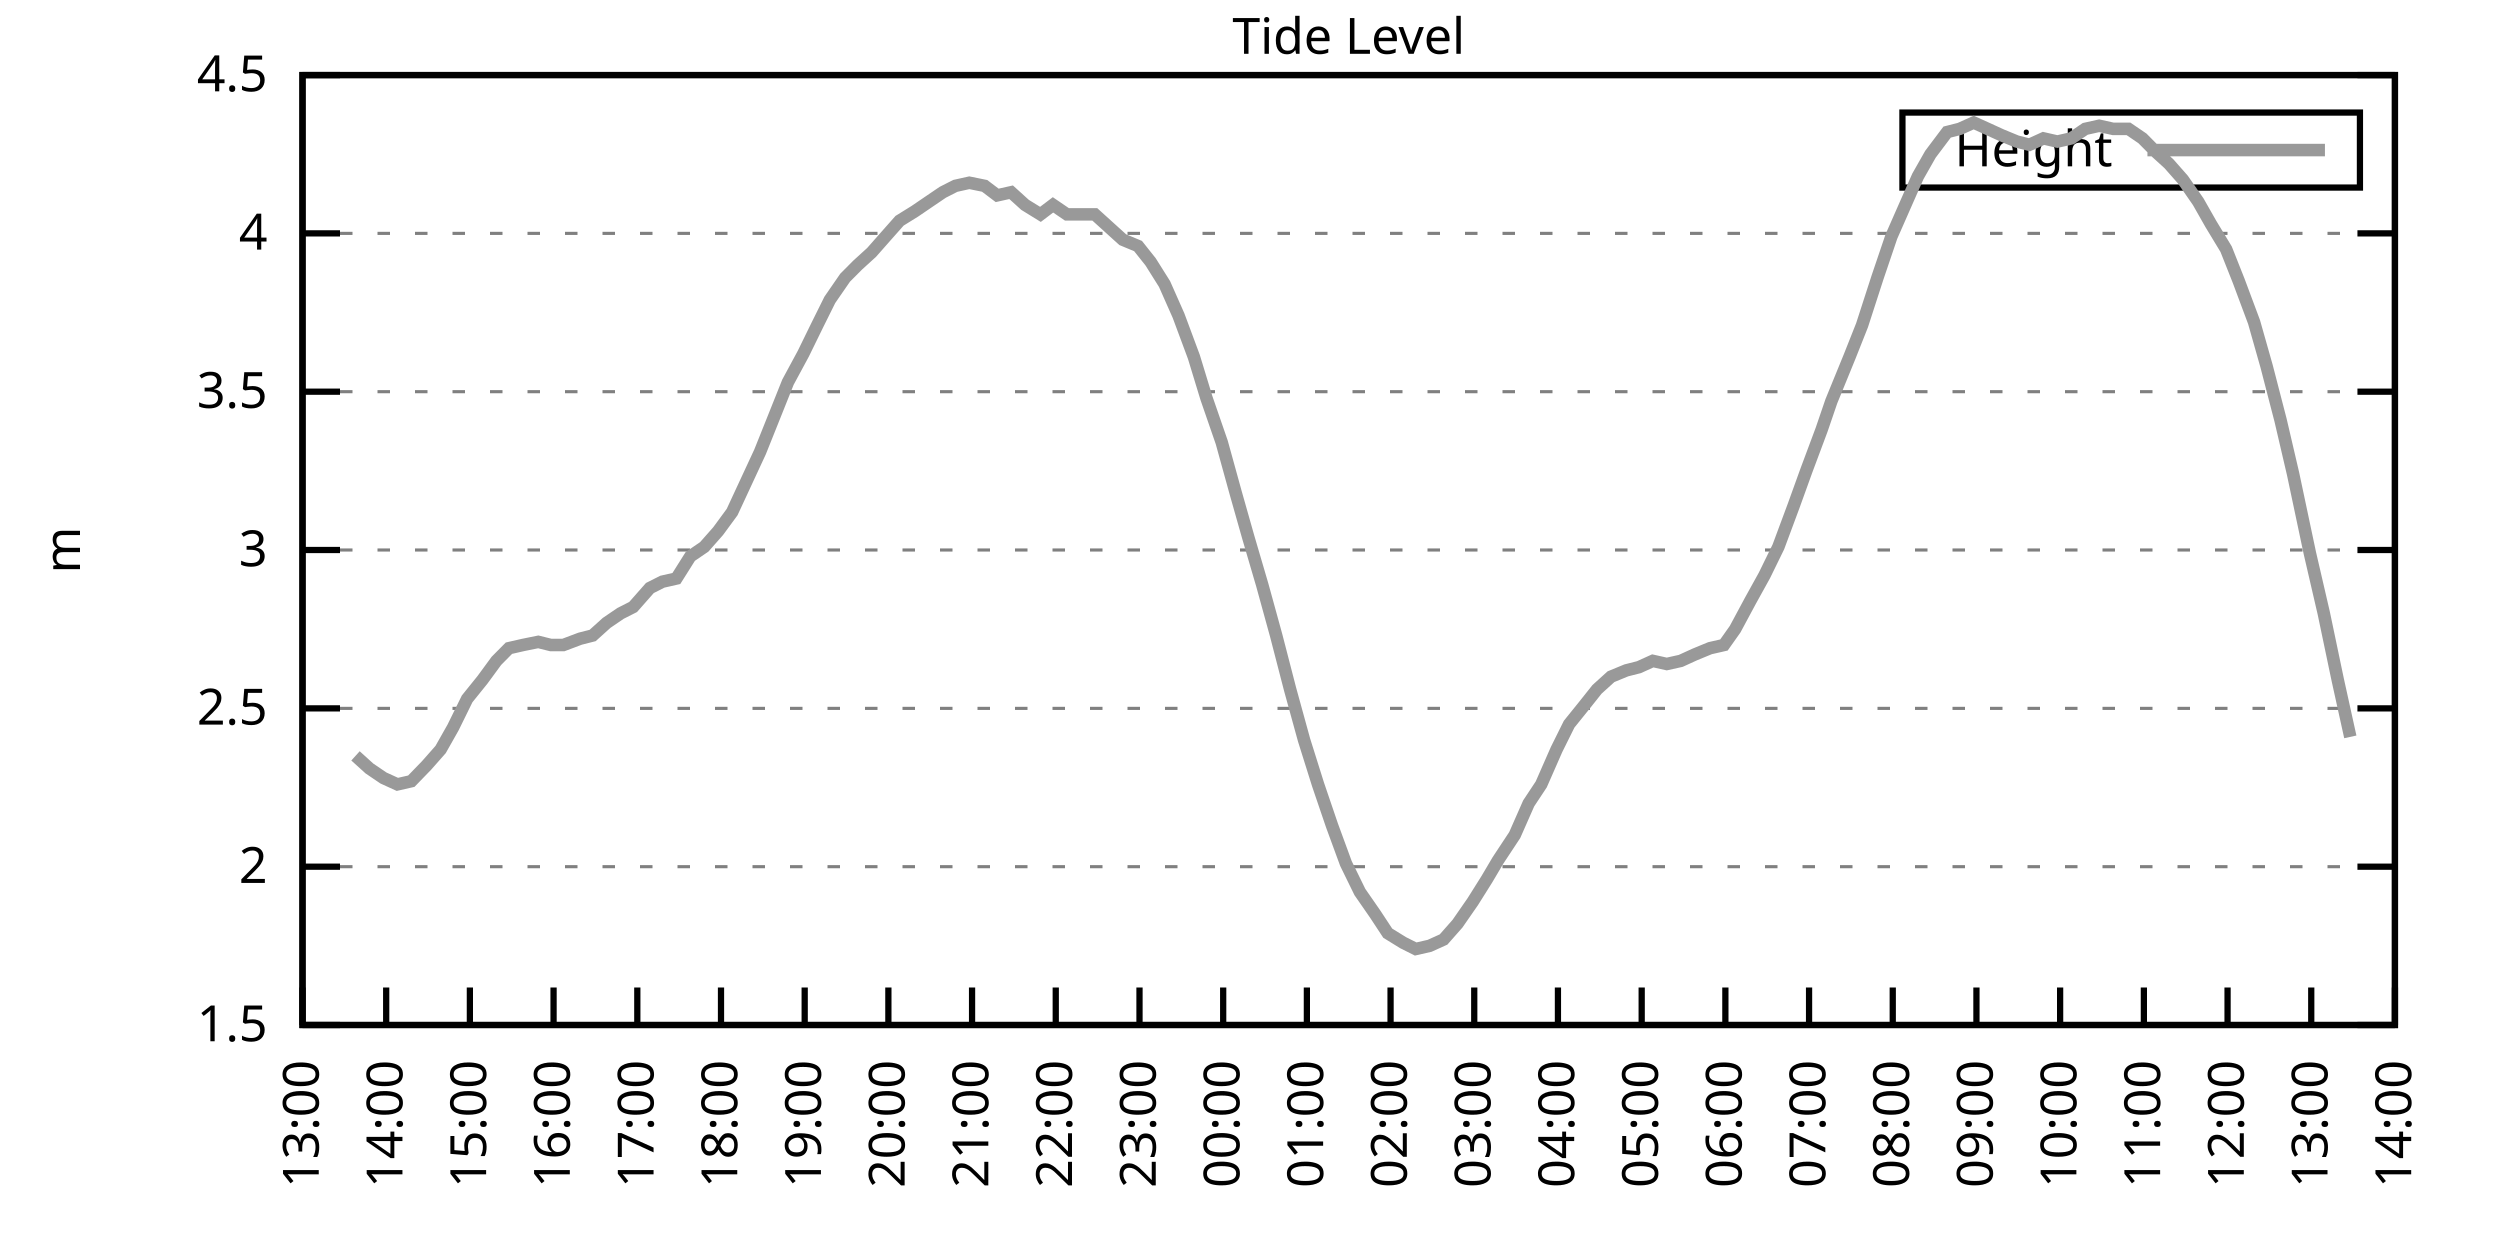
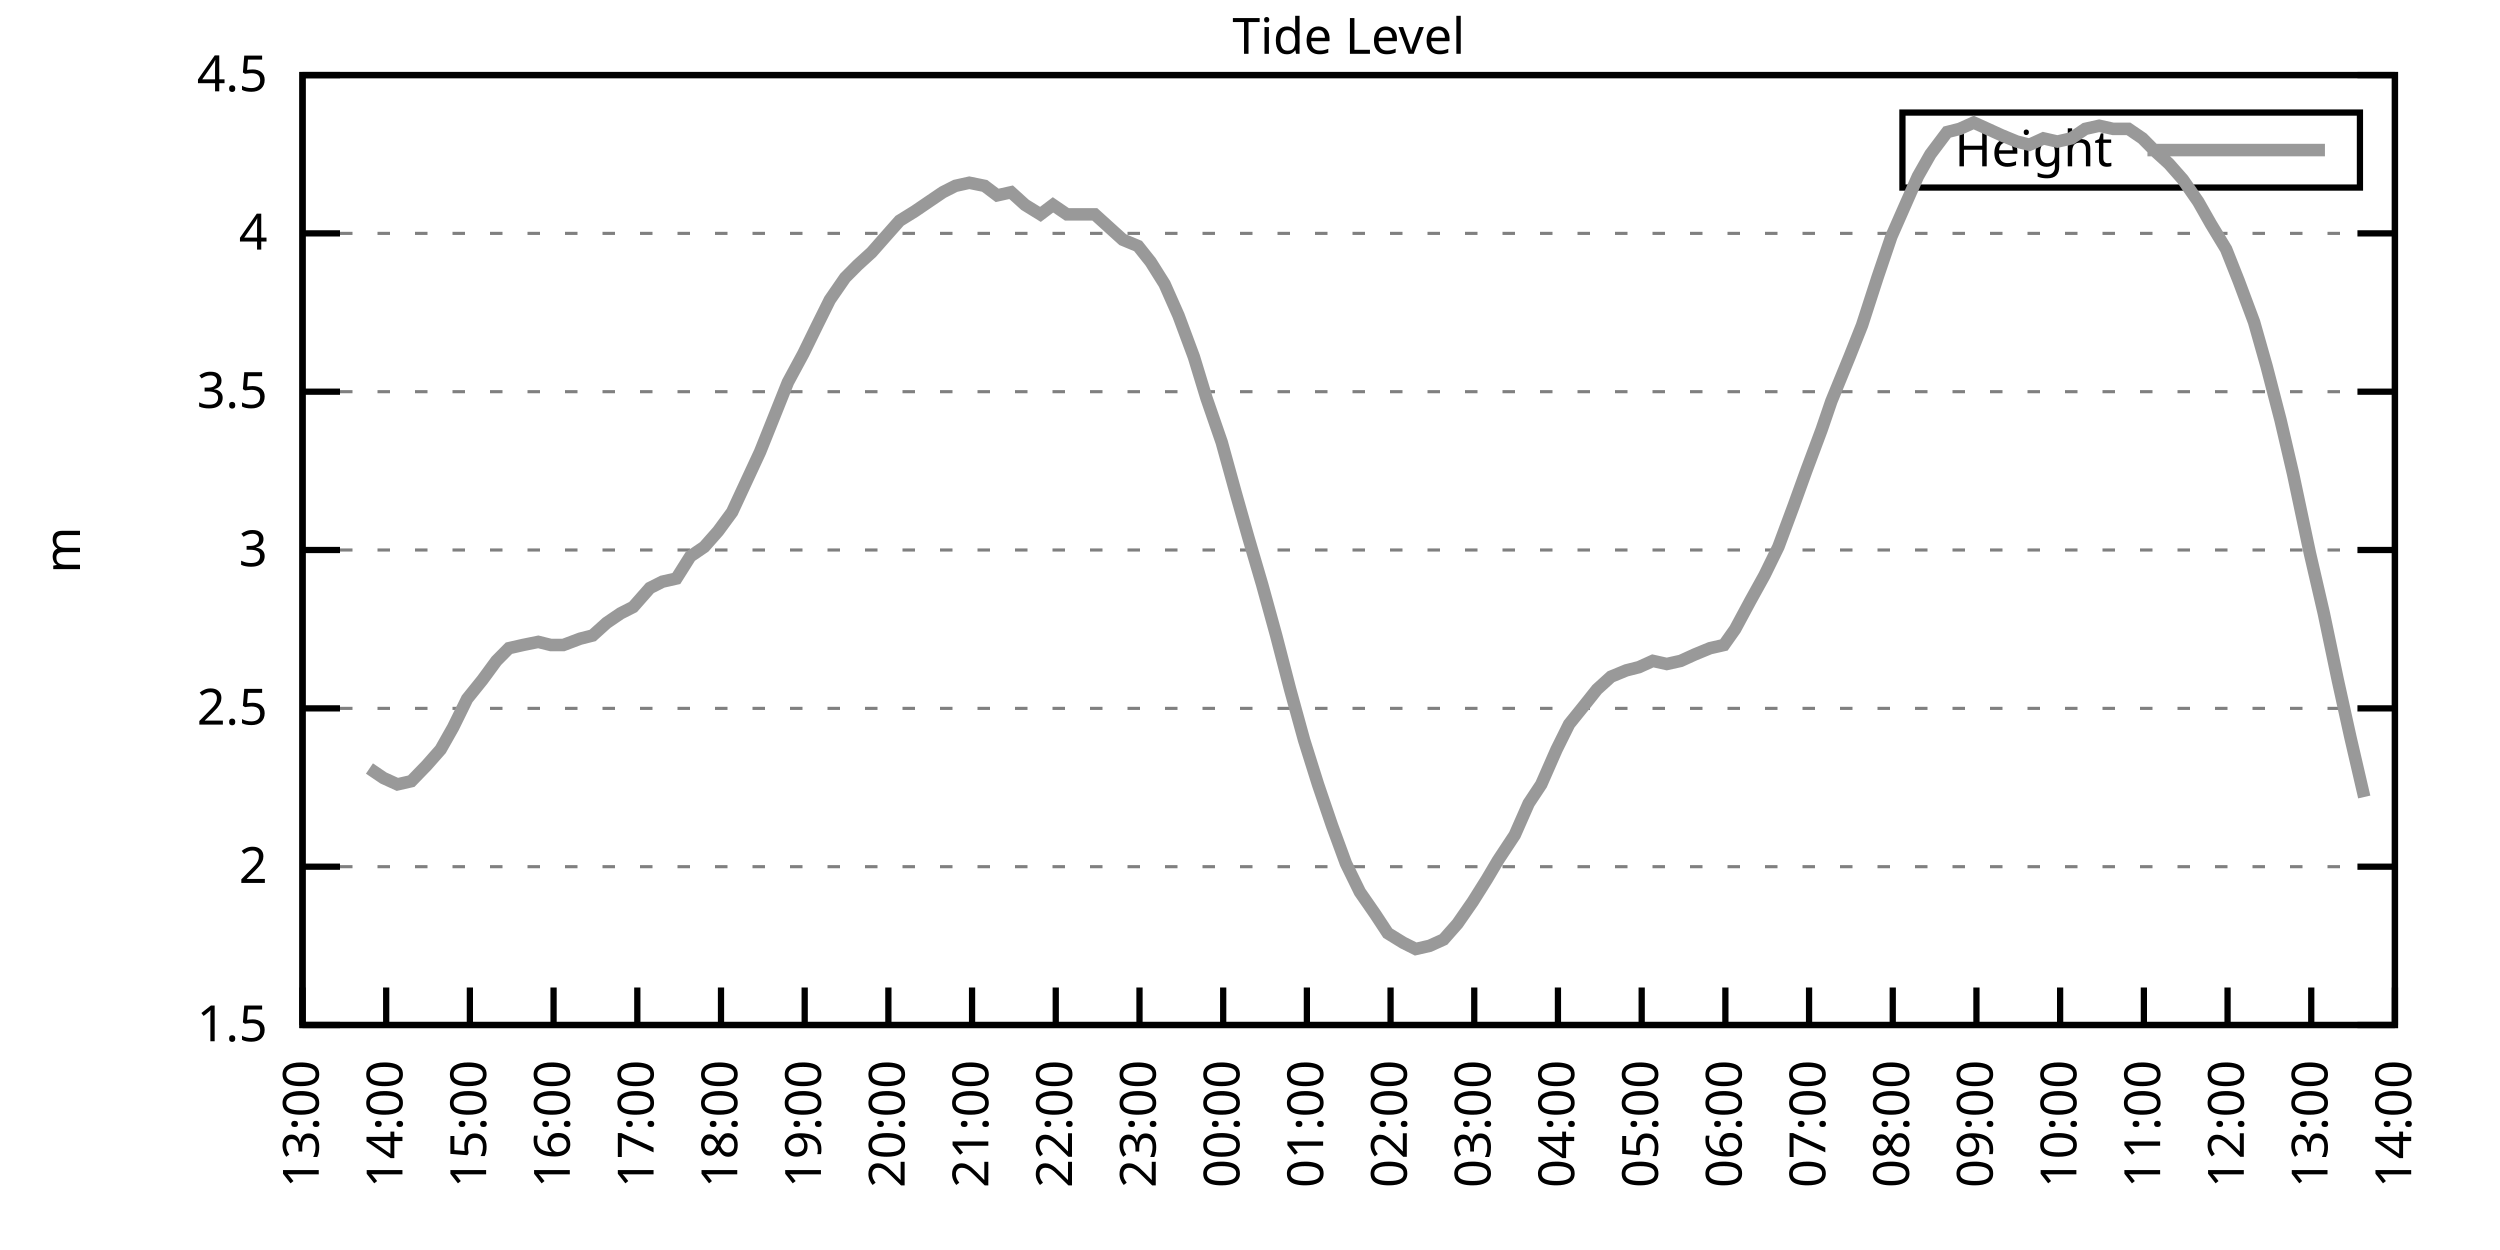
<svg xmlns="http://www.w3.org/2000/svg" xmlns:xlink="http://www.w3.org/1999/xlink" width="400" height="200" viewBox="0 0 400 200">
  <g id="gnuplot_canvas">
    <rect x="0" y="0" width="400" height="200" fill="none" />
    <defs>
      <circle id="gpDot" r="0.5" stroke-width="0.5" stroke="currentColor" />
      <path id="gpPt0" stroke-width="0.333" stroke="currentColor" d="M-1,0 h2 M0,-1 v2" />
      <path id="gpPt1" stroke-width="0.333" stroke="currentColor" d="M-1,-1 L1,1 M1,-1 L-1,1" />
      <path id="gpPt2" stroke-width="0.333" stroke="currentColor" d="M-1,0 L1,0 M0,-1 L0,1 M-1,-1 L1,1 M-1,1 L1,-1" />
      <rect id="gpPt3" stroke-width="0.333" stroke="currentColor" x="-1" y="-1" width="2" height="2" />
      <rect id="gpPt4" stroke-width="0.333" stroke="currentColor" fill="currentColor" x="-1" y="-1" width="2" height="2" />
      <circle id="gpPt5" stroke-width="0.333" stroke="currentColor" cx="0" cy="0" r="1" />
      <use xlink:href="#gpPt5" id="gpPt6" fill="currentColor" stroke="none" />
      <path id="gpPt7" stroke-width="0.333" stroke="currentColor" d="M0,-1.33 L-1.33,0.67 L1.33,0.67 z" />
      <use xlink:href="#gpPt7" id="gpPt8" fill="currentColor" stroke="none" />
      <use xlink:href="#gpPt7" id="gpPt9" stroke="currentColor" transform="rotate(180)" />
      <use xlink:href="#gpPt9" id="gpPt10" fill="currentColor" stroke="none" />
      <use xlink:href="#gpPt3" id="gpPt11" stroke="currentColor" transform="rotate(45)" />
      <use xlink:href="#gpPt11" id="gpPt12" fill="currentColor" stroke="none" />
      <path id="gpPt13" stroke-width="0.333" stroke="currentColor" d="M0,1.330 L1.265,0.411 L0.782,-1.067 L-0.782,-1.076 L-1.265,0.411 z" />
      <use xlink:href="#gpPt13" id="gpPt14" fill="currentColor" stroke="none" />
      <filter id="textbox" filterUnits="objectBoundingBox" x="0" y="0" height="1" width="1">
        <feFlood flood-color="white" flood-opacity="1" result="bgnd" />
        <feComposite in="SourceGraphic" in2="bgnd" operator="atop" />
      </filter>
      <filter id="greybox" filterUnits="objectBoundingBox" x="0" y="0" height="1" width="1">
        <feFlood flood-color="lightgrey" flood-opacity="1" result="grey" />
        <feComposite in="SourceGraphic" in2="grey" operator="atop" />
      </filter>
    </defs>
    <g fill="none" color="white" stroke="currentColor" stroke-width="1.00" stroke-linecap="butt" stroke-linejoin="miter">
</g>
    <g fill="none" color="black" stroke="currentColor" stroke-width="1.00" stroke-linecap="butt" stroke-linejoin="miter">
      <g stroke="none" shape-rendering="crispEdges">
        <polygon fill="rgb(255, 255, 255)" points="48.40,164.00 383.18,164.00 383.18,12.02 48.40,12.02 " />
      </g>
    </g>
    <g fill="none" color="black" stroke="currentColor" stroke-width="1.00" stroke-linecap="butt" stroke-linejoin="miter">
</g>
    <g fill="none" color="black" stroke="black" stroke-width="0.50" stroke-linecap="butt" stroke-linejoin="miter">
</g>
    <g fill="none" color="gray" stroke="currentColor" stroke-width="0.50" stroke-linecap="butt" stroke-linejoin="miter">
      <path stroke="gray" stroke-dasharray="2,4" class="gridline" d="M48.40,164.00 L383.19,164.00  " />
    </g>
    <g fill="none" color="gray" stroke="gray" stroke-width="1.00" stroke-linecap="butt" stroke-linejoin="miter">
</g>
    <g fill="none" color="black" stroke="currentColor" stroke-width="1.00" stroke-linecap="butt" stroke-linejoin="miter">
      <path stroke="black" d="M48.40,164.00 L54.40,164.00 M383.19,164.00 L377.19,164.00  " />
      <g transform="translate(42.80,166.60)" stroke="none" fill="black" font-family="Sans" font-size="8.00" text-anchor="end">
        <text>
          <tspan font-family="Sans"> 1.5</tspan>
        </text>
      </g>
    </g>
    <g fill="none" color="black" stroke="currentColor" stroke-width="1.00" stroke-linecap="butt" stroke-linejoin="miter">
</g>
    <g fill="none" color="black" stroke="black" stroke-width="0.50" stroke-linecap="butt" stroke-linejoin="miter">
</g>
    <g fill="none" color="gray" stroke="currentColor" stroke-width="0.50" stroke-linecap="butt" stroke-linejoin="miter">
      <path stroke="gray" stroke-dasharray="2,4" class="gridline" d="M48.40,138.67 L383.19,138.67  " />
    </g>
    <g fill="none" color="gray" stroke="gray" stroke-width="1.00" stroke-linecap="butt" stroke-linejoin="miter">
</g>
    <g fill="none" color="black" stroke="currentColor" stroke-width="1.00" stroke-linecap="butt" stroke-linejoin="miter">
      <path stroke="black" d="M48.40,138.67 L54.40,138.67 M383.19,138.67 L377.19,138.67  " />
      <g transform="translate(42.80,141.27)" stroke="none" fill="black" font-family="Sans" font-size="8.00" text-anchor="end">
        <text>
          <tspan font-family="Sans"> 2</tspan>
        </text>
      </g>
    </g>
    <g fill="none" color="black" stroke="currentColor" stroke-width="1.00" stroke-linecap="butt" stroke-linejoin="miter">
</g>
    <g fill="none" color="black" stroke="black" stroke-width="0.50" stroke-linecap="butt" stroke-linejoin="miter">
</g>
    <g fill="none" color="gray" stroke="currentColor" stroke-width="0.50" stroke-linecap="butt" stroke-linejoin="miter">
      <path stroke="gray" stroke-dasharray="2,4" class="gridline" d="M48.40,113.34 L383.19,113.34  " />
    </g>
    <g fill="none" color="gray" stroke="gray" stroke-width="1.00" stroke-linecap="butt" stroke-linejoin="miter">
</g>
    <g fill="none" color="black" stroke="currentColor" stroke-width="1.00" stroke-linecap="butt" stroke-linejoin="miter">
      <path stroke="black" d="M48.40,113.34 L54.40,113.34 M383.19,113.34 L377.19,113.34  " />
      <g transform="translate(42.80,115.94)" stroke="none" fill="black" font-family="Sans" font-size="8.00" text-anchor="end">
        <text>
          <tspan font-family="Sans"> 2.5</tspan>
        </text>
      </g>
    </g>
    <g fill="none" color="black" stroke="currentColor" stroke-width="1.00" stroke-linecap="butt" stroke-linejoin="miter">
</g>
    <g fill="none" color="black" stroke="black" stroke-width="0.50" stroke-linecap="butt" stroke-linejoin="miter">
</g>
    <g fill="none" color="gray" stroke="currentColor" stroke-width="0.50" stroke-linecap="butt" stroke-linejoin="miter">
      <path stroke="gray" stroke-dasharray="2,4" class="gridline" d="M48.40,88.00 L383.19,88.00  " />
    </g>
    <g fill="none" color="gray" stroke="gray" stroke-width="1.00" stroke-linecap="butt" stroke-linejoin="miter">
</g>
    <g fill="none" color="black" stroke="currentColor" stroke-width="1.00" stroke-linecap="butt" stroke-linejoin="miter">
      <path stroke="black" d="M48.40,88.00 L54.40,88.00 M383.19,88.00 L377.19,88.00  " />
      <g transform="translate(42.80,90.60)" stroke="none" fill="black" font-family="Sans" font-size="8.00" text-anchor="end">
        <text>
          <tspan font-family="Sans"> 3</tspan>
        </text>
      </g>
    </g>
    <g fill="none" color="black" stroke="currentColor" stroke-width="1.00" stroke-linecap="butt" stroke-linejoin="miter">
</g>
    <g fill="none" color="black" stroke="black" stroke-width="0.50" stroke-linecap="butt" stroke-linejoin="miter">
</g>
    <g fill="none" color="gray" stroke="currentColor" stroke-width="0.50" stroke-linecap="butt" stroke-linejoin="miter">
      <path stroke="gray" stroke-dasharray="2,4" class="gridline" d="M48.40,62.67 L383.19,62.67  " />
    </g>
    <g fill="none" color="gray" stroke="gray" stroke-width="1.00" stroke-linecap="butt" stroke-linejoin="miter">
</g>
    <g fill="none" color="black" stroke="currentColor" stroke-width="1.00" stroke-linecap="butt" stroke-linejoin="miter">
      <path stroke="black" d="M48.40,62.67 L54.40,62.67 M383.19,62.67 L377.19,62.67  " />
      <g transform="translate(42.80,65.27)" stroke="none" fill="black" font-family="Sans" font-size="8.00" text-anchor="end">
        <text>
          <tspan font-family="Sans"> 3.5</tspan>
        </text>
      </g>
    </g>
    <g fill="none" color="black" stroke="currentColor" stroke-width="1.00" stroke-linecap="butt" stroke-linejoin="miter">
</g>
    <g fill="none" color="black" stroke="black" stroke-width="0.50" stroke-linecap="butt" stroke-linejoin="miter">
</g>
    <g fill="none" color="gray" stroke="currentColor" stroke-width="0.50" stroke-linecap="butt" stroke-linejoin="miter">
      <path stroke="gray" stroke-dasharray="2,4" class="gridline" d="M48.40,37.34 L383.19,37.34  " />
    </g>
    <g fill="none" color="gray" stroke="gray" stroke-width="1.00" stroke-linecap="butt" stroke-linejoin="miter">
</g>
    <g fill="none" color="black" stroke="currentColor" stroke-width="1.00" stroke-linecap="butt" stroke-linejoin="miter">
      <path stroke="black" d="M48.40,37.34 L54.40,37.34 M383.19,37.34 L377.19,37.34  " />
      <g transform="translate(42.80,39.94)" stroke="none" fill="black" font-family="Sans" font-size="8.00" text-anchor="end">
        <text>
          <tspan font-family="Sans"> 4</tspan>
        </text>
      </g>
    </g>
    <g fill="none" color="black" stroke="currentColor" stroke-width="1.00" stroke-linecap="butt" stroke-linejoin="miter">
</g>
    <g fill="none" color="black" stroke="black" stroke-width="0.50" stroke-linecap="butt" stroke-linejoin="miter">
</g>
    <g fill="none" color="gray" stroke="currentColor" stroke-width="0.50" stroke-linecap="butt" stroke-linejoin="miter">
      <path stroke="gray" stroke-dasharray="2,4" class="gridline" d="M48.40,12.01 L383.19,12.01  " />
    </g>
    <g fill="none" color="gray" stroke="gray" stroke-width="1.00" stroke-linecap="butt" stroke-linejoin="miter">
</g>
    <g fill="none" color="black" stroke="currentColor" stroke-width="1.00" stroke-linecap="butt" stroke-linejoin="miter">
      <path stroke="black" d="M48.40,12.01 L54.40,12.01 M383.19,12.01 L377.19,12.01  " />
      <g transform="translate(42.80,14.61)" stroke="none" fill="black" font-family="Sans" font-size="8.00" text-anchor="end">
        <text>
          <tspan font-family="Sans"> 4.5</tspan>
        </text>
      </g>
    </g>
    <g fill="none" color="black" stroke="currentColor" stroke-width="1.00" stroke-linecap="butt" stroke-linejoin="miter">
      <path stroke="black" d="M48.40,164.00 L48.40,158.00  " />
      <g transform="translate(51.00,169.60) rotate(270.00)" stroke="none" fill="black" font-family="Sans" font-size="8.00" text-anchor="end">
        <text>
          <tspan font-family="Sans">13:00</tspan>
        </text>
      </g>
    </g>
    <g fill="none" color="black" stroke="currentColor" stroke-width="1.00" stroke-linecap="butt" stroke-linejoin="miter">
      <path stroke="black" d="M61.79,164.00 L61.79,158.00  " />
      <g transform="translate(64.39,169.60) rotate(270.00)" stroke="none" fill="black" font-family="Sans" font-size="8.00" text-anchor="end">
        <text>
          <tspan font-family="Sans">14:00</tspan>
        </text>
      </g>
    </g>
    <g fill="none" color="black" stroke="currentColor" stroke-width="1.00" stroke-linecap="butt" stroke-linejoin="miter">
      <path stroke="black" d="M75.18,164.00 L75.18,158.00  " />
      <g transform="translate(77.78,169.60) rotate(270.00)" stroke="none" fill="black" font-family="Sans" font-size="8.00" text-anchor="end">
        <text>
          <tspan font-family="Sans">15:00</tspan>
        </text>
      </g>
    </g>
    <g fill="none" color="black" stroke="currentColor" stroke-width="1.00" stroke-linecap="butt" stroke-linejoin="miter">
      <path stroke="black" d="M88.57,164.00 L88.57,158.00  " />
      <g transform="translate(91.17,169.60) rotate(270.00)" stroke="none" fill="black" font-family="Sans" font-size="8.00" text-anchor="end">
        <text>
          <tspan font-family="Sans">16:00</tspan>
        </text>
      </g>
    </g>
    <g fill="none" color="black" stroke="currentColor" stroke-width="1.00" stroke-linecap="butt" stroke-linejoin="miter">
      <path stroke="black" d="M101.97,164.00 L101.97,158.00  " />
      <g transform="translate(104.57,169.60) rotate(270.00)" stroke="none" fill="black" font-family="Sans" font-size="8.00" text-anchor="end">
        <text>
          <tspan font-family="Sans">17:00</tspan>
        </text>
      </g>
    </g>
    <g fill="none" color="black" stroke="currentColor" stroke-width="1.00" stroke-linecap="butt" stroke-linejoin="miter">
      <path stroke="black" d="M115.36,164.00 L115.36,158.00  " />
      <g transform="translate(117.96,169.60) rotate(270.00)" stroke="none" fill="black" font-family="Sans" font-size="8.00" text-anchor="end">
        <text>
          <tspan font-family="Sans">18:00</tspan>
        </text>
      </g>
    </g>
    <g fill="none" color="black" stroke="currentColor" stroke-width="1.00" stroke-linecap="butt" stroke-linejoin="miter">
      <path stroke="black" d="M128.75,164.00 L128.75,158.00  " />
      <g transform="translate(131.35,169.60) rotate(270.00)" stroke="none" fill="black" font-family="Sans" font-size="8.00" text-anchor="end">
        <text>
          <tspan font-family="Sans">19:00</tspan>
        </text>
      </g>
    </g>
    <g fill="none" color="black" stroke="currentColor" stroke-width="1.00" stroke-linecap="butt" stroke-linejoin="miter">
      <path stroke="black" d="M142.14,164.00 L142.14,158.00  " />
      <g transform="translate(144.74,169.60) rotate(270.00)" stroke="none" fill="black" font-family="Sans" font-size="8.00" text-anchor="end">
        <text>
          <tspan font-family="Sans">20:00</tspan>
        </text>
      </g>
    </g>
    <g fill="none" color="black" stroke="currentColor" stroke-width="1.00" stroke-linecap="butt" stroke-linejoin="miter">
      <path stroke="black" d="M155.53,164.00 L155.53,158.00  " />
      <g transform="translate(158.13,169.60) rotate(270.00)" stroke="none" fill="black" font-family="Sans" font-size="8.00" text-anchor="end">
        <text>
          <tspan font-family="Sans">21:00</tspan>
        </text>
      </g>
    </g>
    <g fill="none" color="black" stroke="currentColor" stroke-width="1.00" stroke-linecap="butt" stroke-linejoin="miter">
      <path stroke="black" d="M168.92,164.00 L168.92,158.00  " />
      <g transform="translate(171.52,169.60) rotate(270.00)" stroke="none" fill="black" font-family="Sans" font-size="8.00" text-anchor="end">
        <text>
          <tspan font-family="Sans">22:00</tspan>
        </text>
      </g>
    </g>
    <g fill="none" color="black" stroke="currentColor" stroke-width="1.00" stroke-linecap="butt" stroke-linejoin="miter">
      <path stroke="black" d="M182.32,164.00 L182.32,158.00  " />
      <g transform="translate(184.92,169.60) rotate(270.00)" stroke="none" fill="black" font-family="Sans" font-size="8.00" text-anchor="end">
        <text>
          <tspan font-family="Sans">23:00</tspan>
        </text>
      </g>
    </g>
    <g fill="none" color="black" stroke="currentColor" stroke-width="1.00" stroke-linecap="butt" stroke-linejoin="miter">
      <path stroke="black" d="M195.71,164.00 L195.71,158.00  " />
      <g transform="translate(198.31,169.60) rotate(270.00)" stroke="none" fill="black" font-family="Sans" font-size="8.00" text-anchor="end">
        <text>
          <tspan font-family="Sans">00:00</tspan>
        </text>
      </g>
    </g>
    <g fill="none" color="black" stroke="currentColor" stroke-width="1.00" stroke-linecap="butt" stroke-linejoin="miter">
      <path stroke="black" d="M209.10,164.00 L209.10,158.00  " />
      <g transform="translate(211.70,169.60) rotate(270.00)" stroke="none" fill="black" font-family="Sans" font-size="8.00" text-anchor="end">
        <text>
          <tspan font-family="Sans">01:00</tspan>
        </text>
      </g>
    </g>
    <g fill="none" color="black" stroke="currentColor" stroke-width="1.00" stroke-linecap="butt" stroke-linejoin="miter">
      <path stroke="black" d="M222.49,164.00 L222.49,158.00  " />
      <g transform="translate(225.09,169.60) rotate(270.00)" stroke="none" fill="black" font-family="Sans" font-size="8.00" text-anchor="end">
        <text>
          <tspan font-family="Sans">02:00</tspan>
        </text>
      </g>
    </g>
    <g fill="none" color="black" stroke="currentColor" stroke-width="1.00" stroke-linecap="butt" stroke-linejoin="miter">
      <path stroke="black" d="M235.88,164.00 L235.88,158.00  " />
      <g transform="translate(238.48,169.60) rotate(270.00)" stroke="none" fill="black" font-family="Sans" font-size="8.00" text-anchor="end">
        <text>
          <tspan font-family="Sans">03:00</tspan>
        </text>
      </g>
    </g>
    <g fill="none" color="black" stroke="currentColor" stroke-width="1.00" stroke-linecap="butt" stroke-linejoin="miter">
      <path stroke="black" d="M249.27,164.00 L249.27,158.00  " />
      <g transform="translate(251.87,169.60) rotate(270.00)" stroke="none" fill="black" font-family="Sans" font-size="8.00" text-anchor="end">
        <text>
          <tspan font-family="Sans">04:00</tspan>
        </text>
      </g>
    </g>
    <g fill="none" color="black" stroke="currentColor" stroke-width="1.00" stroke-linecap="butt" stroke-linejoin="miter">
      <path stroke="black" d="M262.67,164.00 L262.67,158.00  " />
      <g transform="translate(265.27,169.60) rotate(270.00)" stroke="none" fill="black" font-family="Sans" font-size="8.00" text-anchor="end">
        <text>
          <tspan font-family="Sans">05:00</tspan>
        </text>
      </g>
    </g>
    <g fill="none" color="black" stroke="currentColor" stroke-width="1.00" stroke-linecap="butt" stroke-linejoin="miter">
      <path stroke="black" d="M276.06,164.00 L276.06,158.00  " />
      <g transform="translate(278.66,169.60) rotate(270.00)" stroke="none" fill="black" font-family="Sans" font-size="8.00" text-anchor="end">
        <text>
          <tspan font-family="Sans">06:00</tspan>
        </text>
      </g>
    </g>
    <g fill="none" color="black" stroke="currentColor" stroke-width="1.00" stroke-linecap="butt" stroke-linejoin="miter">
      <path stroke="black" d="M289.45,164.00 L289.45,158.00  " />
      <g transform="translate(292.05,169.60) rotate(270.00)" stroke="none" fill="black" font-family="Sans" font-size="8.00" text-anchor="end">
        <text>
          <tspan font-family="Sans">07:00</tspan>
        </text>
      </g>
    </g>
    <g fill="none" color="black" stroke="currentColor" stroke-width="1.00" stroke-linecap="butt" stroke-linejoin="miter">
      <path stroke="black" d="M302.84,164.00 L302.84,158.00  " />
      <g transform="translate(305.44,169.60) rotate(270.00)" stroke="none" fill="black" font-family="Sans" font-size="8.00" text-anchor="end">
        <text>
          <tspan font-family="Sans">08:00</tspan>
        </text>
      </g>
    </g>
    <g fill="none" color="black" stroke="currentColor" stroke-width="1.00" stroke-linecap="butt" stroke-linejoin="miter">
      <path stroke="black" d="M316.23,164.00 L316.23,158.00  " />
      <g transform="translate(318.83,169.60) rotate(270.00)" stroke="none" fill="black" font-family="Sans" font-size="8.00" text-anchor="end">
        <text>
          <tspan font-family="Sans">09:00</tspan>
        </text>
      </g>
    </g>
    <g fill="none" color="black" stroke="currentColor" stroke-width="1.00" stroke-linecap="butt" stroke-linejoin="miter">
      <path stroke="black" d="M329.62,164.00 L329.62,158.00  " />
      <g transform="translate(332.22,169.60) rotate(270.00)" stroke="none" fill="black" font-family="Sans" font-size="8.00" text-anchor="end">
        <text>
          <tspan font-family="Sans">10:00</tspan>
        </text>
      </g>
    </g>
    <g fill="none" color="black" stroke="currentColor" stroke-width="1.00" stroke-linecap="butt" stroke-linejoin="miter">
      <path stroke="black" d="M343.02,164.00 L343.02,158.00  " />
      <g transform="translate(345.62,169.60) rotate(270.00)" stroke="none" fill="black" font-family="Sans" font-size="8.00" text-anchor="end">
        <text>
          <tspan font-family="Sans">11:00</tspan>
        </text>
      </g>
    </g>
    <g fill="none" color="black" stroke="currentColor" stroke-width="1.00" stroke-linecap="butt" stroke-linejoin="miter">
      <path stroke="black" d="M356.41,164.00 L356.41,158.00  " />
      <g transform="translate(359.01,169.60) rotate(270.00)" stroke="none" fill="black" font-family="Sans" font-size="8.00" text-anchor="end">
        <text>
          <tspan font-family="Sans">12:00</tspan>
        </text>
      </g>
    </g>
    <g fill="none" color="black" stroke="currentColor" stroke-width="1.00" stroke-linecap="butt" stroke-linejoin="miter">
      <path stroke="black" d="M369.80,164.00 L369.80,158.00  " />
      <g transform="translate(372.40,169.60) rotate(270.00)" stroke="none" fill="black" font-family="Sans" font-size="8.00" text-anchor="end">
        <text>
          <tspan font-family="Sans">13:00</tspan>
        </text>
      </g>
    </g>
    <g fill="none" color="black" stroke="currentColor" stroke-width="1.00" stroke-linecap="butt" stroke-linejoin="miter">
      <path stroke="black" d="M383.19,164.00 L383.19,158.00  " />
      <g transform="translate(385.79,169.60) rotate(270.00)" stroke="none" fill="black" font-family="Sans" font-size="8.00" text-anchor="end">
        <text>
          <tspan font-family="Sans">14:00</tspan>
        </text>
      </g>
    </g>
    <g fill="none" color="black" stroke="currentColor" stroke-width="1.00" stroke-linecap="butt" stroke-linejoin="miter">
</g>
    <g fill="none" color="black" stroke="currentColor" stroke-width="1.00" stroke-linecap="butt" stroke-linejoin="miter">
      <path stroke="black" d="M48.40,12.01 L48.40,164.00 L383.19,164.00 L383.19,12.01 L48.40,12.01 Z  " />
    </g>
    <g fill="none" color="black" stroke="currentColor" stroke-width="1.00" stroke-linecap="butt" stroke-linejoin="miter">
</g>
    <g fill="none" color="black" stroke="currentColor" stroke-width="1.00" stroke-linecap="butt" stroke-linejoin="miter">
      <path stroke="black" d="M304.39,30.01 L304.39,18.01 L377.59,18.01 L377.59,30.01 L304.39,30.01 Z  " />
    </g>
    <g id="Tide_level_plot_1">
      <g fill="none" color="white" stroke="black" stroke-width="2.00" stroke-linecap="butt" stroke-linejoin="miter">
</g>
      <g fill="none" color="black" stroke="currentColor" stroke-width="2.00" stroke-linecap="butt" stroke-linejoin="miter">
        <g transform="translate(337.99,26.61)" stroke="none" fill="black" font-family="Sans" font-size="8.00" text-anchor="end">
          <text>
            <tspan font-family="Sans">Height</tspan>
          </text>
        </g>
      </g>
      <g fill="none" color="black" stroke="currentColor" stroke-width="2.00" stroke-linecap="butt" stroke-linejoin="miter">
-         <path stroke="rgb(153, 153, 153)" d="M343.59,24.01 L371.99,24.01 M56.88,120.94 L59.11,122.96 L61.35,124.48 L63.58,125.50 L65.81,124.99 L68.26,122.46   L70.50,119.92 L72.50,116.38 L74.74,111.82 L77.19,108.78 L79.42,105.74 L81.43,103.71 L83.66,103.20 L86.12,102.70   L88.13,103.20 L90.14,103.20 L92.82,102.19 L94.82,101.68 L97.06,99.66 L99.29,98.14 L101.30,97.12 L103.98,94.08   L105.98,93.07 L108.22,92.56 L110.45,89.02 L112.68,87.50 L114.91,84.97 L117.14,81.93 L121.61,72.30 L123.84,66.73   L126.07,61.15 L128.53,56.59 L130.76,52.03 L132.77,47.98 L135.22,44.43 L137.23,42.41 L139.46,40.38 L141.69,37.85   L143.93,35.32 L146.38,33.80 L148.61,32.28 L150.85,30.76 L152.85,29.74 L155.09,29.24 L157.54,29.74 L159.55,31.26   L161.78,30.76 L164.01,32.78 L166.47,34.30 L168.48,32.78 L170.71,34.30 L173.17,34.30 L175.17,34.30 L177.41,36.33   L179.64,38.35 L182.09,39.37 L184.10,41.90 L186.33,45.45 L188.57,50.51 L191.02,57.10 L193.03,63.69 L195.48,70.78   L197.72,78.89 L199.73,85.98 L201.96,93.58 L204.19,101.68 L206.42,110.30 L208.65,118.40 L210.88,125.50 L213.12,132.08   L215.35,138.16 L217.58,142.72 L220.04,146.27 L222.04,149.31 L224.50,150.83 L226.51,151.84 L228.74,151.33 L230.97,150.32   L233.20,147.79 L235.66,144.24 L237.89,140.69 L239.68,137.66 L242.36,133.60 L244.59,128.54 L246.60,125.50 L249.05,119.92   L251.06,115.87 L253.51,112.83 L255.52,110.30 L257.76,108.27 L260.21,107.26 L262.22,106.75 L264.45,105.74 L266.68,106.24   L268.92,105.74 L271.15,104.72 L273.60,103.71 L275.83,103.20 L277.62,100.67 L280.07,96.11 L282.31,92.06 L284.54,87.50   L286.99,80.91 L289.00,75.34 L291.46,68.75 L293.02,64.19 L295.92,57.10 L297.93,52.03 L300.39,44.43 L302.62,37.85   L304.85,32.78 L306.86,28.22 L308.87,24.68 L311.54,21.13 L313.55,20.62 L315.79,19.61 L318.02,20.62 L320.25,21.64   L322.70,22.65 L324.71,23.16 L326.95,22.14 L329.18,22.65 L331.41,22.14 L333.64,20.62 L335.87,20.12 L338.10,20.62   L340.56,20.62 L342.79,22.14 L344.80,24.17 L347.03,26.20 L349.26,28.73 L351.72,32.28 L353.73,35.82 L356.18,39.87   L358.19,44.94 L360.65,51.53 L362.66,58.62 L364.89,67.23 L366.90,75.85 L369.58,88.51 L371.81,98.14 L374.04,108.78   L376.05,117.90  " />
+         <path stroke="rgb(153, 153, 153)" d="M343.59,24.01 L371.99,24.01 M59.11,122.96 L61.35,124.48 L63.58,125.50 L65.81,124.99 L68.26,122.46 L70.50,119.92   L72.50,116.38 L74.74,111.82 L77.19,108.78 L79.42,105.74 L81.43,103.71 L83.66,103.20 L86.12,102.70 L88.13,103.20   L90.14,103.20 L92.82,102.19 L94.82,101.68 L97.06,99.66 L99.29,98.14 L101.30,97.12 L103.98,94.08 L105.98,93.07   L108.22,92.56 L110.45,89.02 L112.68,87.50 L114.91,84.97 L117.14,81.93 L121.61,72.30 L123.84,66.73 L126.07,61.15   L128.53,56.59 L130.76,52.03 L132.77,47.98 L135.22,44.43 L137.23,42.41 L139.46,40.38 L141.69,37.85 L143.93,35.32   L146.38,33.80 L148.61,32.28 L150.85,30.76 L152.85,29.74 L155.09,29.24 L157.54,29.74 L159.55,31.26 L161.78,30.76   L164.01,32.78 L166.47,34.30 L168.48,32.78 L170.71,34.30 L173.17,34.30 L175.17,34.30 L177.41,36.33 L179.64,38.35   L182.09,39.37 L184.10,41.90 L186.33,45.45 L188.57,50.51 L191.02,57.10 L193.03,63.69 L195.48,70.78 L197.72,78.89   L199.73,85.98 L201.96,93.58 L204.19,101.68 L206.42,110.30 L208.65,118.40 L210.88,125.50 L213.12,132.08 L215.35,138.16   L217.58,142.72 L220.04,146.27 L222.04,149.31 L224.50,150.83 L226.51,151.84 L228.74,151.33 L230.97,150.32 L233.20,147.79   L235.66,144.24 L237.89,140.69 L239.68,137.66 L242.36,133.60 L244.59,128.54 L246.60,125.50 L249.05,119.92 L251.06,115.87   L253.51,112.83 L255.52,110.30 L257.76,108.27 L260.21,107.26 L262.22,106.75 L264.45,105.74 L266.68,106.24 L268.92,105.74   L271.15,104.72 L273.60,103.71 L275.83,103.20 L277.62,100.67 L280.07,96.11 L282.31,92.06 L284.54,87.50 L286.99,80.91   L289.00,75.34 L291.46,68.75 L293.02,64.19 L295.92,57.10 L297.93,52.03 L300.39,44.43 L302.62,37.85 L304.85,32.78   L306.86,28.22 L308.87,24.68 L311.54,21.13 L313.55,20.62 L315.79,19.61 L318.02,20.62 L320.25,21.64 L322.70,22.65   L324.71,23.16 L326.95,22.14 L329.18,22.65 L331.41,22.14 L333.64,20.62 L335.87,20.12 L338.10,20.62 L340.56,20.62   L342.79,22.14 L344.80,24.17 L347.03,26.20 L349.26,28.73 L351.72,32.28 L353.73,35.82 L356.18,39.87 L358.19,44.94   L360.65,51.53 L362.66,58.62 L364.89,67.23 L366.90,75.85 L369.58,88.51 L371.81,98.14 L374.04,108.78 L376.05,117.90   L378.28,127.52  " />
      </g>
    </g>
    <g fill="none" color="black" stroke="currentColor" stroke-width="2.00" stroke-linecap="butt" stroke-linejoin="miter">
</g>
    <g fill="none" color="black" stroke="black" stroke-width="1.00" stroke-linecap="butt" stroke-linejoin="miter">
</g>
    <g fill="none" color="black" stroke="currentColor" stroke-width="1.00" stroke-linecap="butt" stroke-linejoin="miter">
      <path stroke="black" d="M48.40,12.01 L48.40,164.00 L383.19,164.00 L383.19,12.01 L48.40,12.01 Z  " />
      <g transform="translate(12.80,88.01) rotate(270.00)" stroke="none" fill="black" font-family="Sans" font-size="8.00" text-anchor="middle">
        <text>
          <tspan font-family="Sans">m</tspan>
        </text>
      </g>
    </g>
    <g fill="none" color="black" stroke="currentColor" stroke-width="1.00" stroke-linecap="butt" stroke-linejoin="miter">
</g>
    <g fill="none" color="black" stroke="currentColor" stroke-width="1.00" stroke-linecap="butt" stroke-linejoin="miter">
      <g transform="translate(215.79,8.61)" stroke="none" fill="black" font-family="Sans" font-size="8.00" text-anchor="middle">
        <text>
          <tspan font-family="Sans">Tide Level</tspan>
        </text>
      </g>
    </g>
    <g fill="none" color="black" stroke="currentColor" stroke-width="1.00" stroke-linecap="butt" stroke-linejoin="miter">
</g>
  </g>
</svg>
